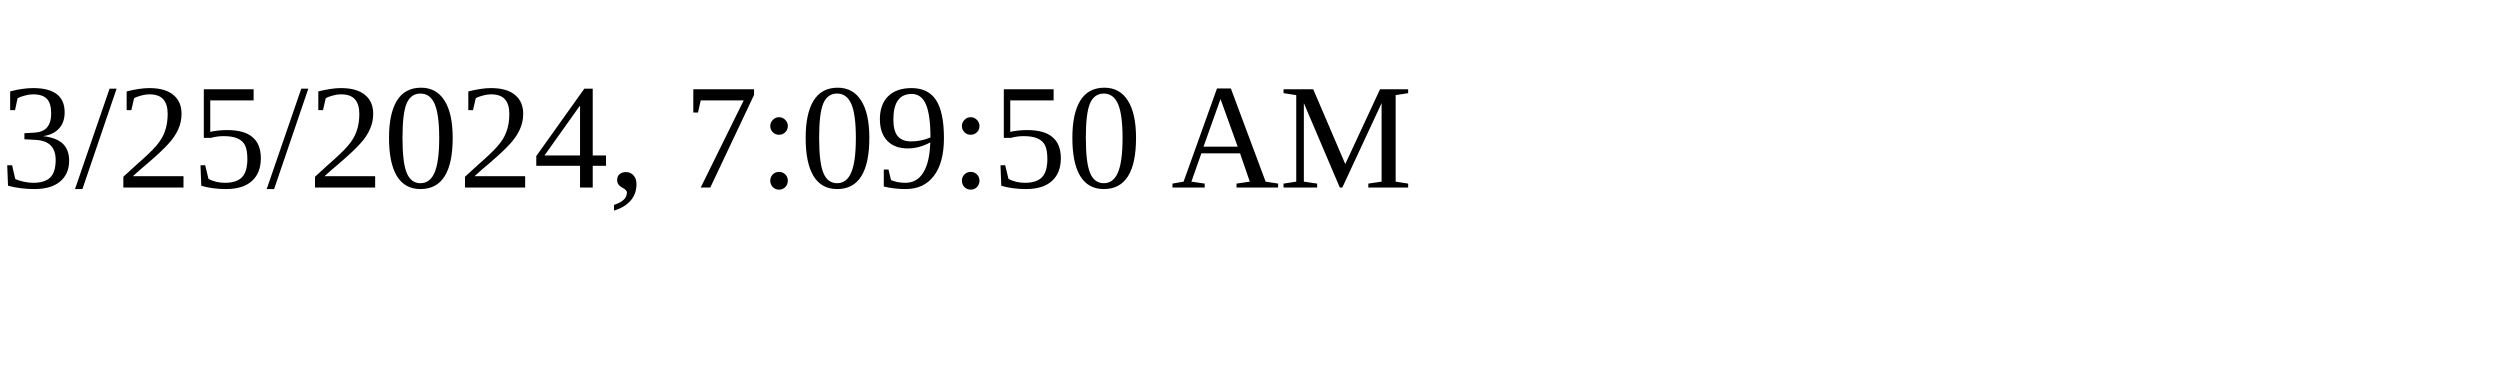
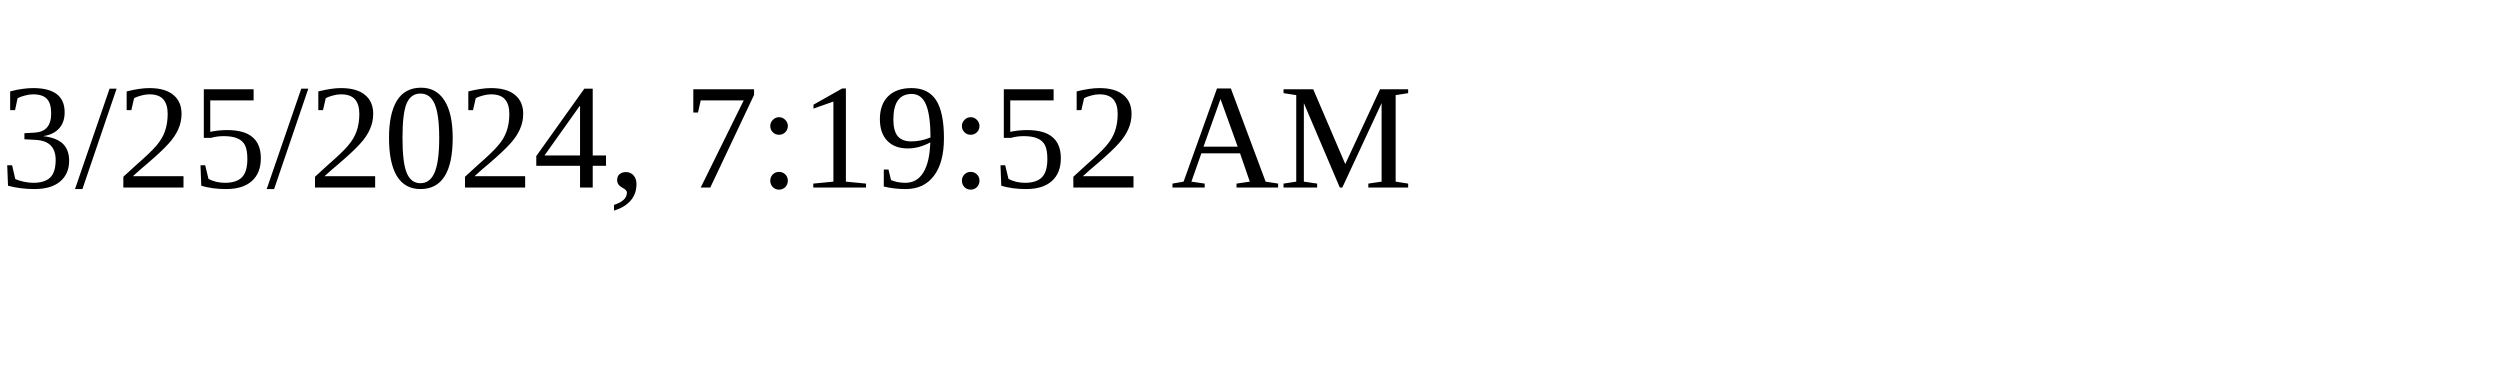
<svg xmlns="http://www.w3.org/2000/svg" height="30" width="200">
-   <text x="0" y="15">3/25/2024, 7:09:50 AM</text>
+   <text x="0" y="15">3/25/2024, 7:19:52 AM</text>
</svg>
